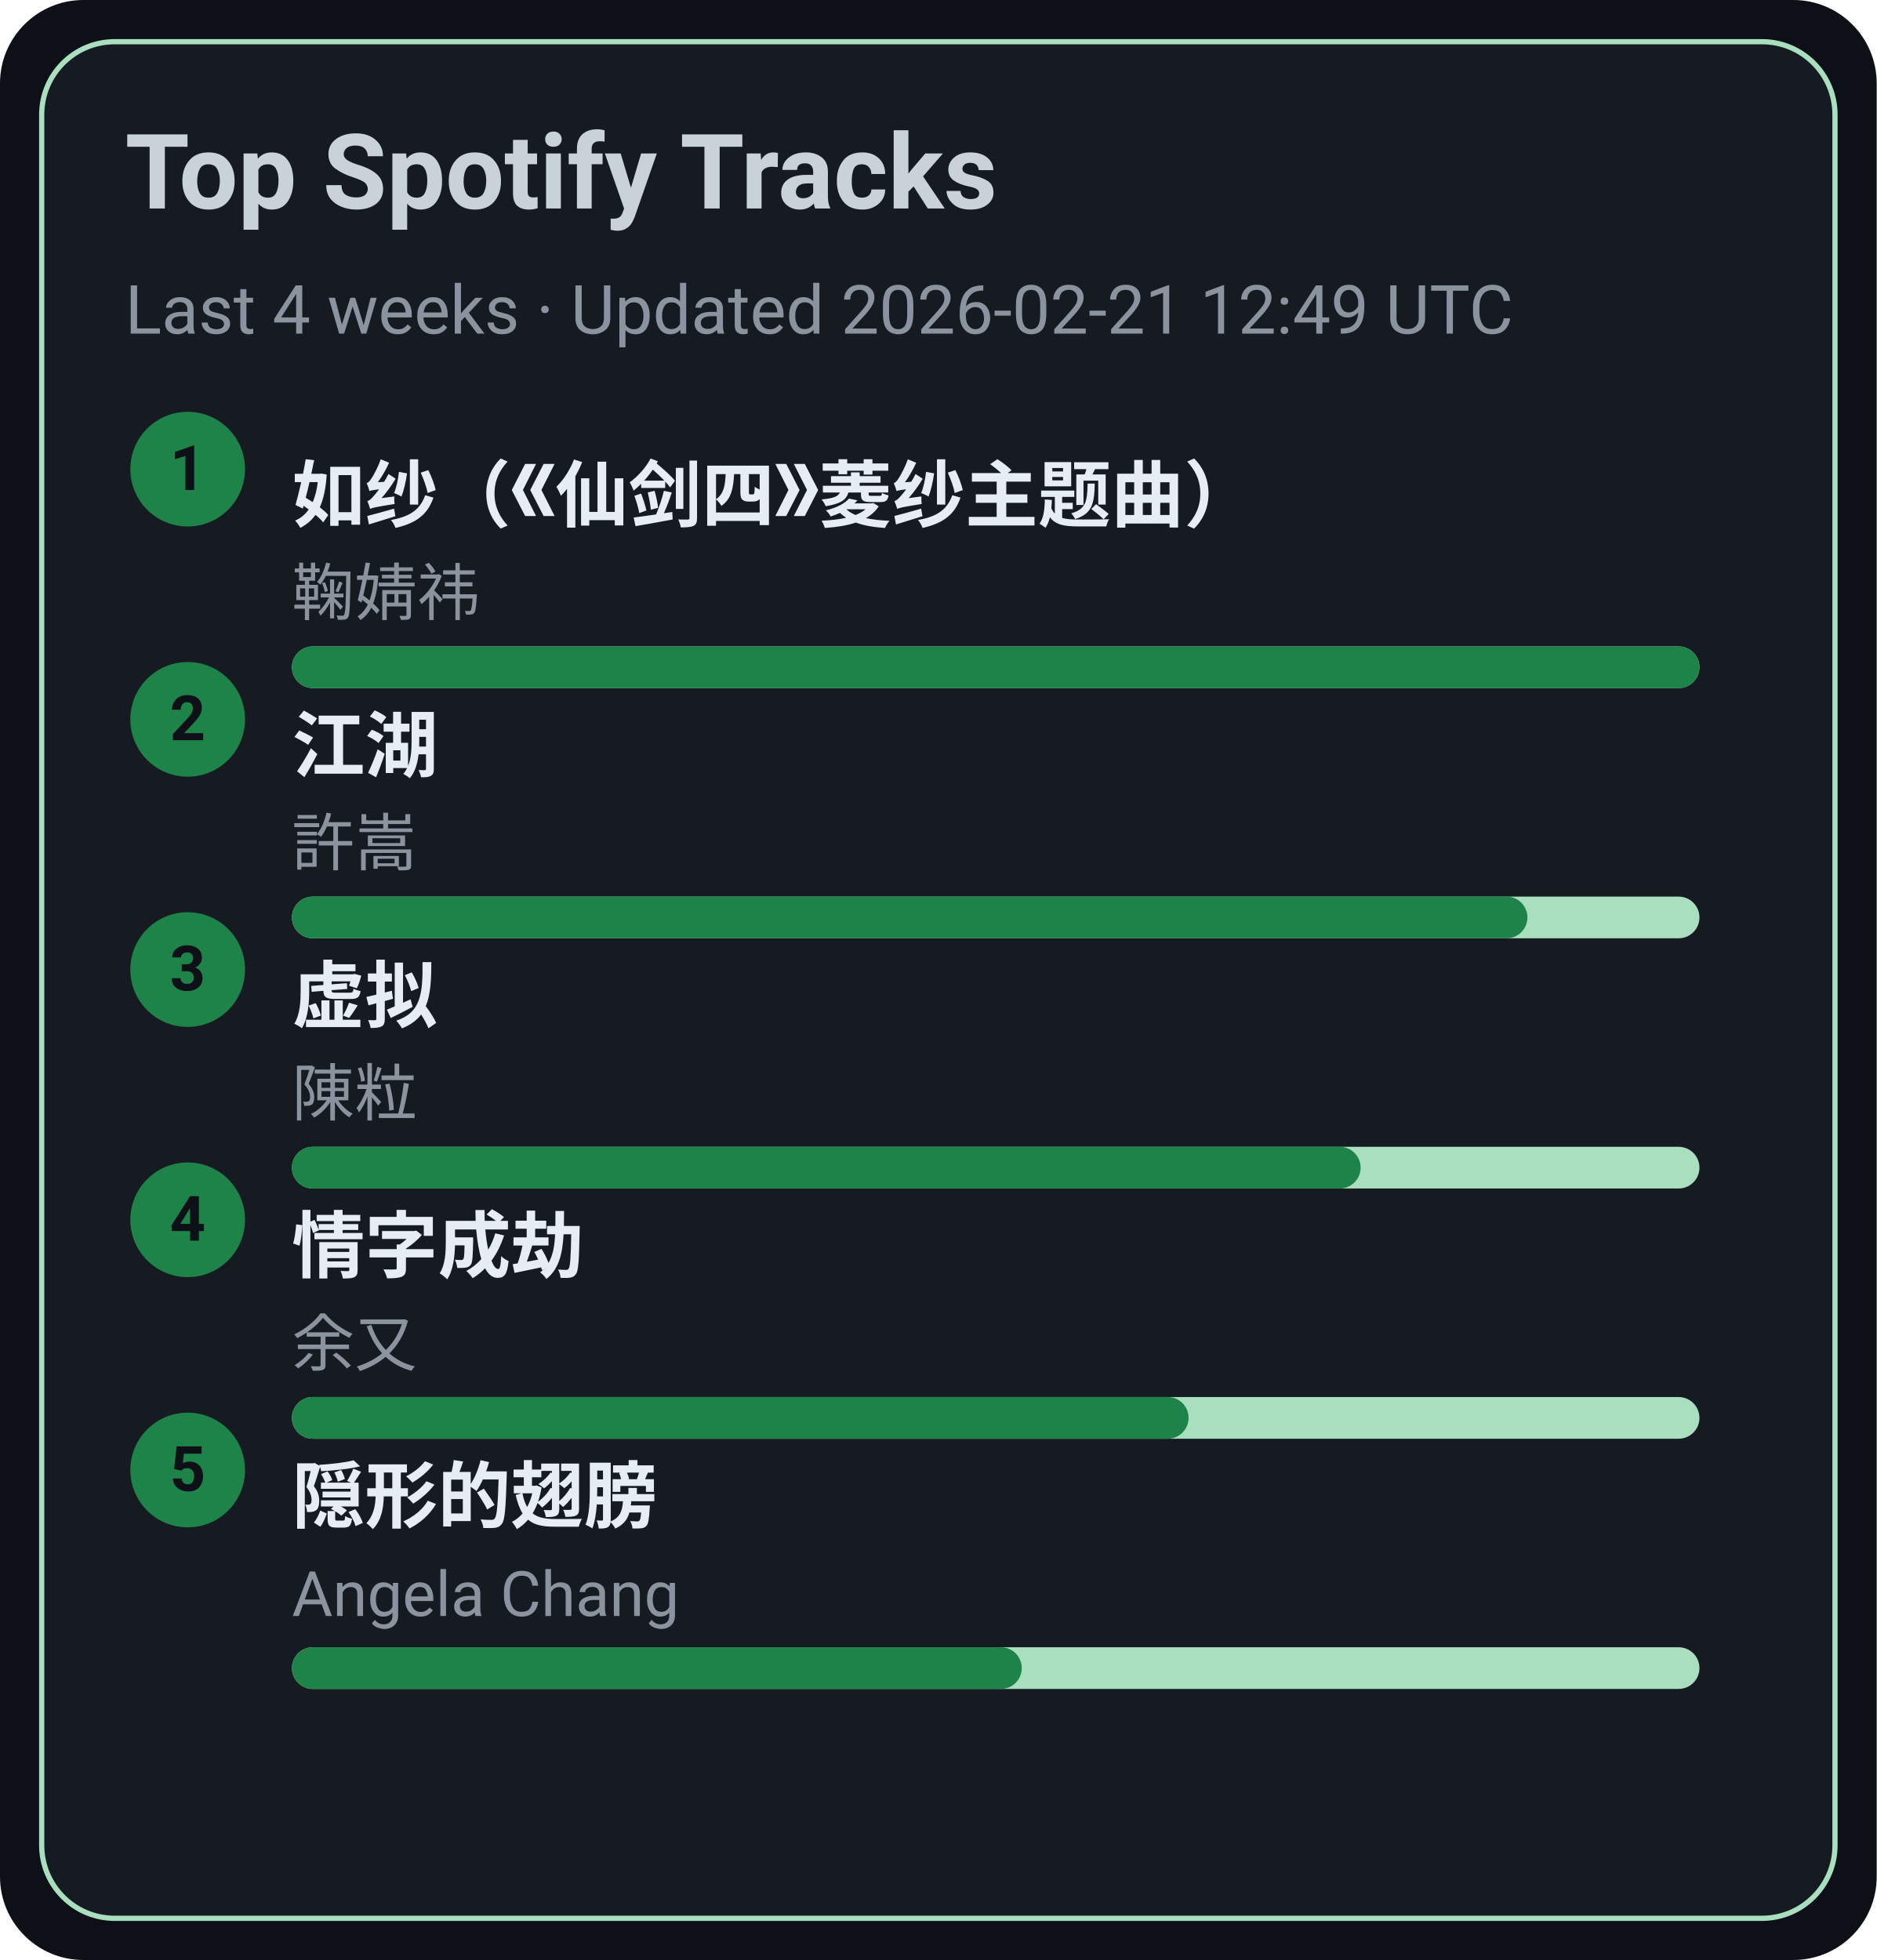
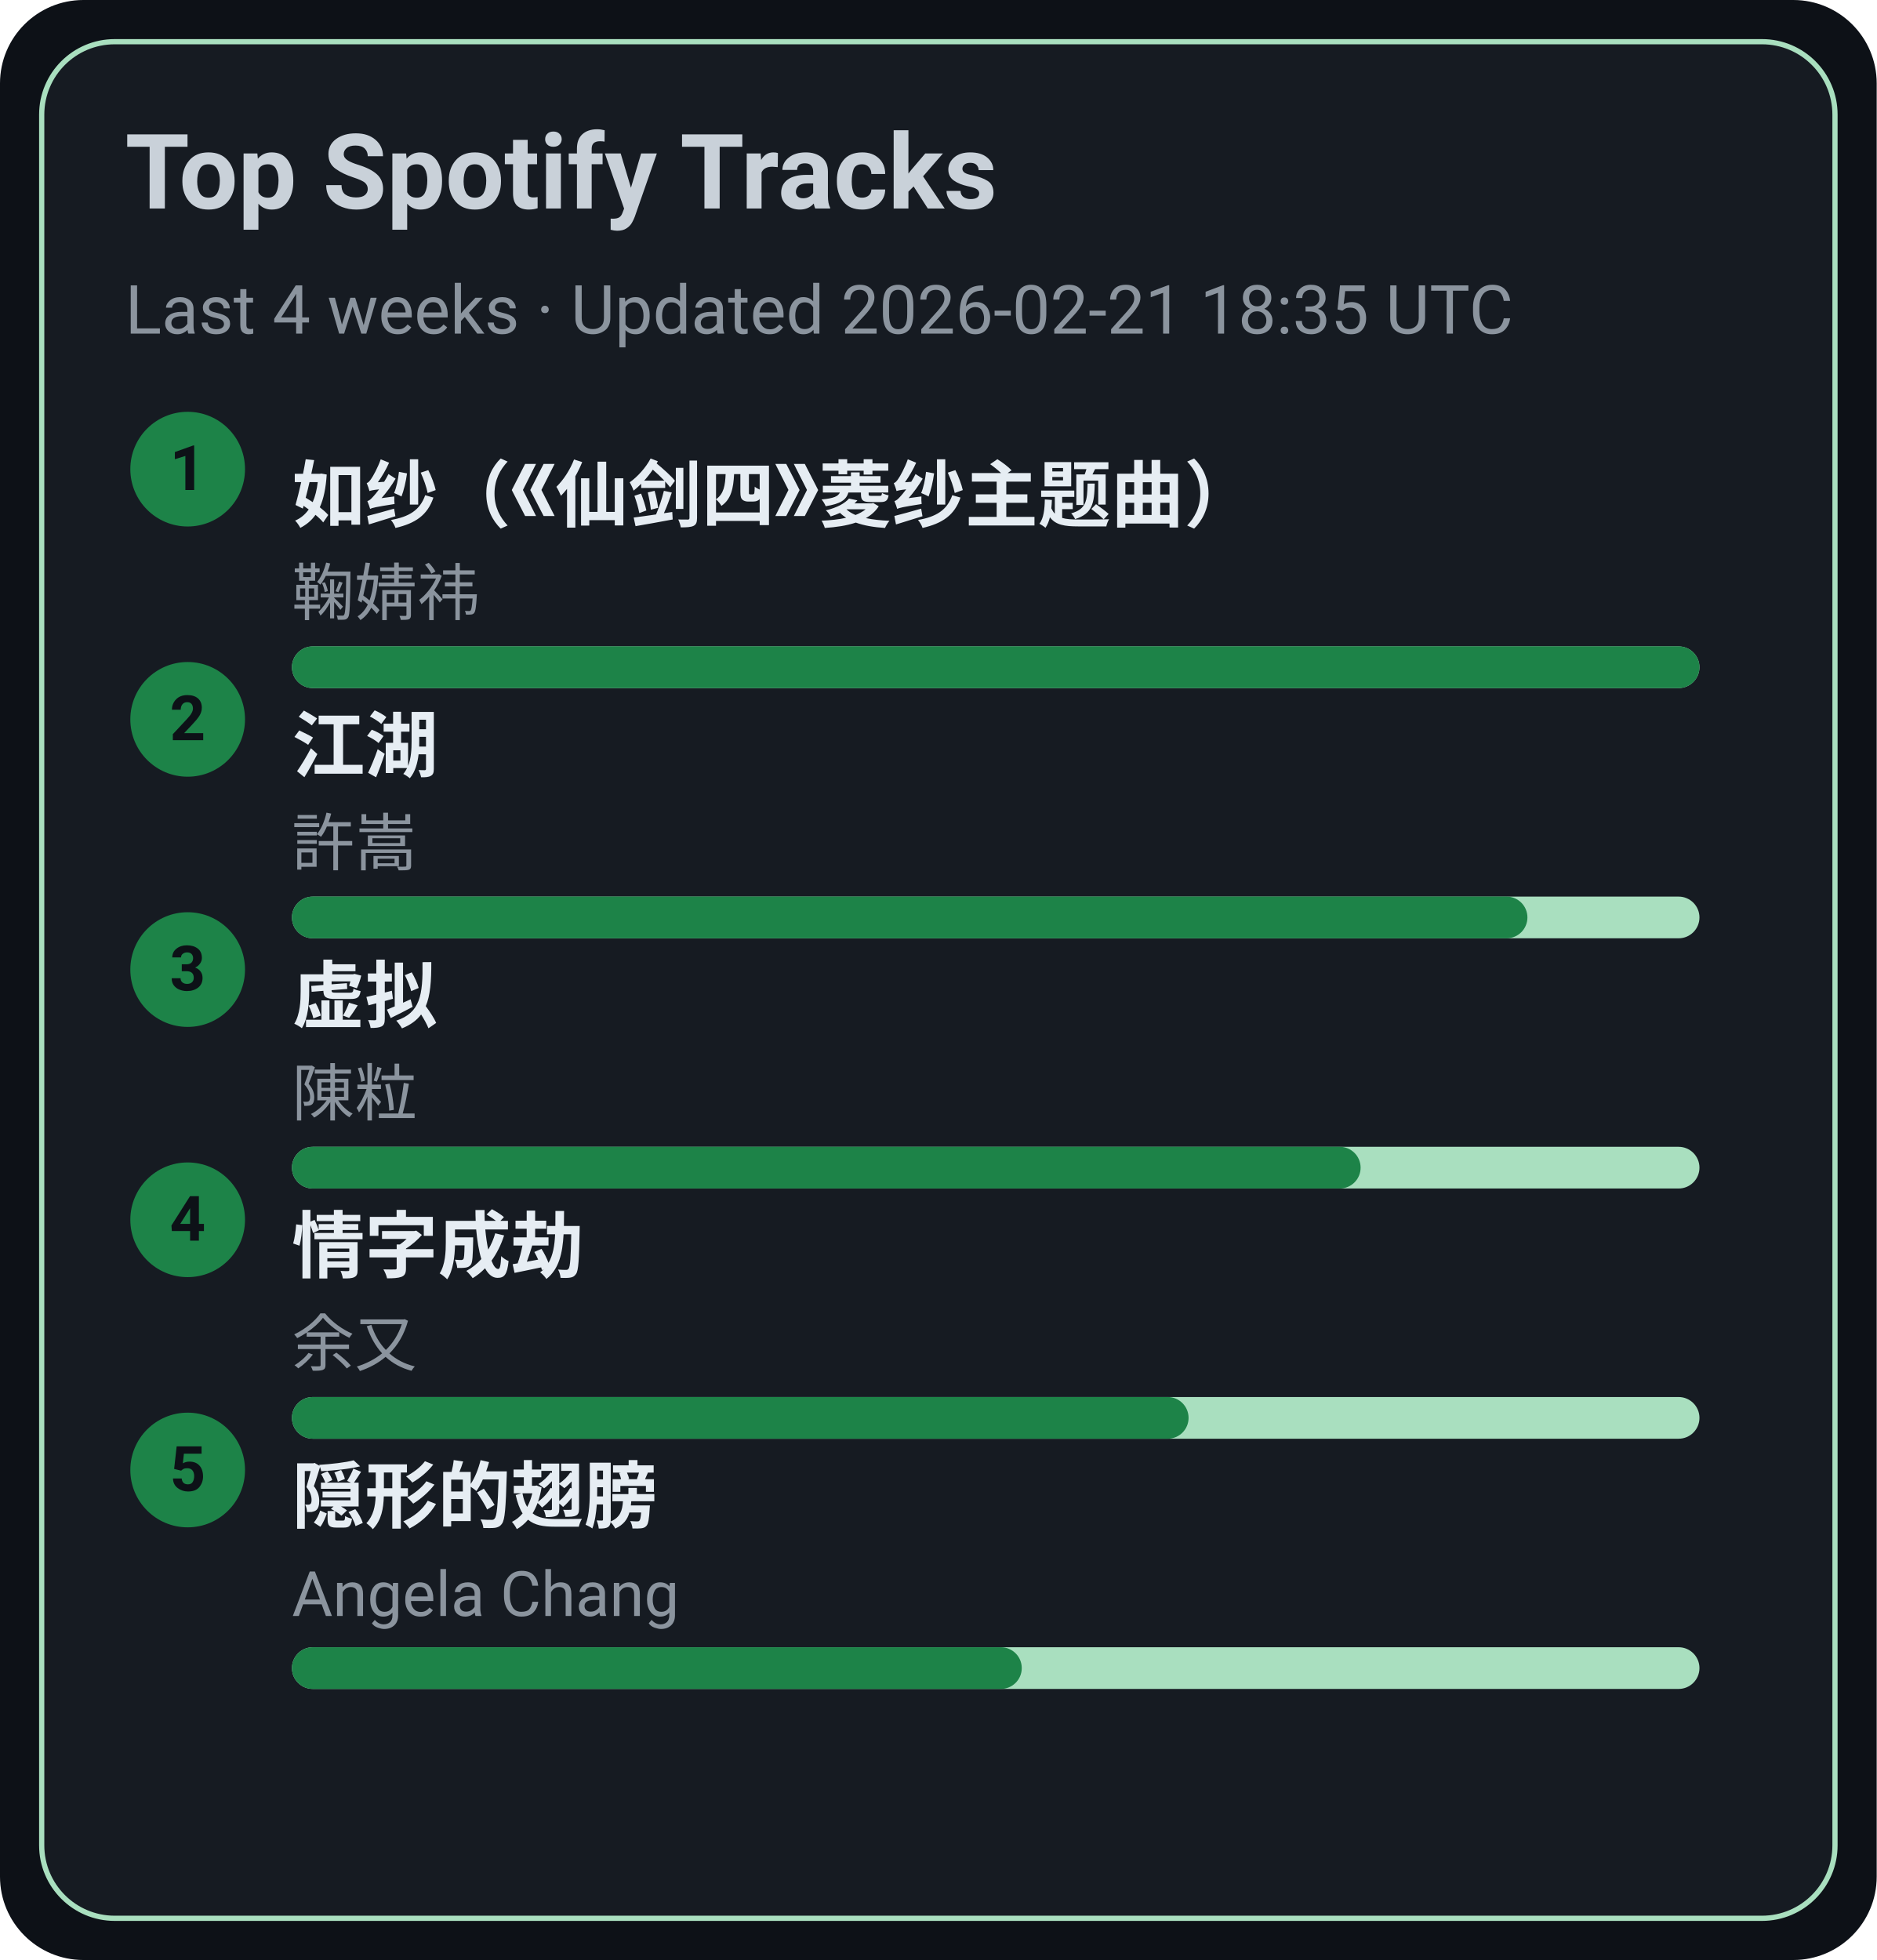
<svg xmlns="http://www.w3.org/2000/svg" width="360" height="376" viewBox="0 0 360 376">
  <style>text{font-family:-apple-system,BlinkMacSystemFont,Segoe UI,Roboto,Ubuntu,Helvetica Neue,Arial,Noto Sans,sans-serif}</style>
  <rect width="360" height="376" rx="16" fill="#0d1117" />
  <rect x="8" y="8" width="344" height="360" rx="14" fill="#161b22" stroke="#A9DFBF" />
  <text x="24" y="40" font-size="20" fill="#c9d1d9" font-weight="600">Top Spotify Tracks</text>
-   <text x="24" y="64" font-size="13" fill="#8b949e">Last 4 weeks · Updated 2026-02-21 12:49 UTC</text>
+   <text x="24" y="64" font-size="13" fill="#8b949e">Last 4 weeks · Updated 2026-02-21 18:35 UTC</text>
  <circle cx="36" cy="90" r="11" fill="#1D8348" />
  <text x="36" y="94" text-anchor="middle" font-size="12" fill="#0d1117" font-weight="700">1</text>
  <a href="https://open.spotify.com/track/69FUNgvEVkNbHq43lgvdme" target="_blank" rel="noopener noreferrer">
    <text x="56" y="100" font-size="14" fill="#e6edf3" font-weight="600">如纱（《仙剑四》菱纱主题曲）</text>
  </a>
  <text x="56" y="118" font-size="12" fill="#8b949e">鞠婧祎</text>
  <rect x="56" y="124" width="270" height="8" rx="4" fill="#A9DFBF" />
  <rect x="56" y="124" width="270" height="8" rx="4" fill="#1D8348" />
  <circle cx="36" cy="138" r="11" fill="#1D8348" />
  <text x="36" y="142" text-anchor="middle" font-size="12" fill="#0d1117" font-weight="700">2</text>
  <a href="https://open.spotify.com/track/03PCdwqajii1xgp7WIozzC" target="_blank" rel="noopener noreferrer">
    <text x="56" y="148" font-size="14" fill="#e6edf3" font-weight="600">江湖</text>
  </a>
  <text x="56" y="166" font-size="12" fill="#8b949e">許嵩</text>
  <rect x="56" y="172" width="270" height="8" rx="4" fill="#A9DFBF" />
  <rect x="56" y="172" width="237" height="8" rx="4" fill="#1D8348" />
  <circle cx="36" cy="186" r="11" fill="#1D8348" />
  <text x="36" y="190" text-anchor="middle" font-size="12" fill="#0d1117" font-weight="700">3</text>
  <a href="https://open.spotify.com/track/5l9sg05BhpfsdLfRvjGsAf" target="_blank" rel="noopener noreferrer">
    <text x="56" y="196" font-size="14" fill="#e6edf3" font-weight="600">虚拟</text>
  </a>
  <text x="56" y="214" font-size="12" fill="#8b949e">陳粒</text>
  <rect x="56" y="220" width="270" height="8" rx="4" fill="#A9DFBF" />
  <rect x="56" y="220" width="205" height="8" rx="4" fill="#1D8348" />
  <circle cx="36" cy="234" r="11" fill="#1D8348" />
  <text x="36" y="238" text-anchor="middle" font-size="12" fill="#0d1117" font-weight="700">4</text>
  <a href="https://open.spotify.com/track/6PLof7Z5mvbp9im83J4m3m" target="_blank" rel="noopener noreferrer">
    <text x="56" y="244" font-size="14" fill="#e6edf3" font-weight="600">情字成劫</text>
  </a>
  <text x="56" y="262" font-size="12" fill="#8b949e">余又</text>
  <rect x="56" y="268" width="270" height="8" rx="4" fill="#A9DFBF" />
  <rect x="56" y="268" width="172" height="8" rx="4" fill="#1D8348" />
  <circle cx="36" cy="282" r="11" fill="#1D8348" />
  <text x="36" y="286" text-anchor="middle" font-size="12" fill="#0d1117" font-weight="700">5</text>
  <a href="https://open.spotify.com/track/6Tv5ukQ3xK8WHxJgWMM6vM" target="_blank" rel="noopener noreferrer">
    <text x="56" y="292" font-size="14" fill="#e6edf3" font-weight="600">隠形的翅膀</text>
  </a>
  <text x="56" y="310" font-size="12" fill="#8b949e">Angela Chang</text>
  <rect x="56" y="316" width="270" height="8" rx="4" fill="#A9DFBF" />
  <rect x="56" y="316" width="140" height="8" rx="4" fill="#1D8348" />
</svg>
